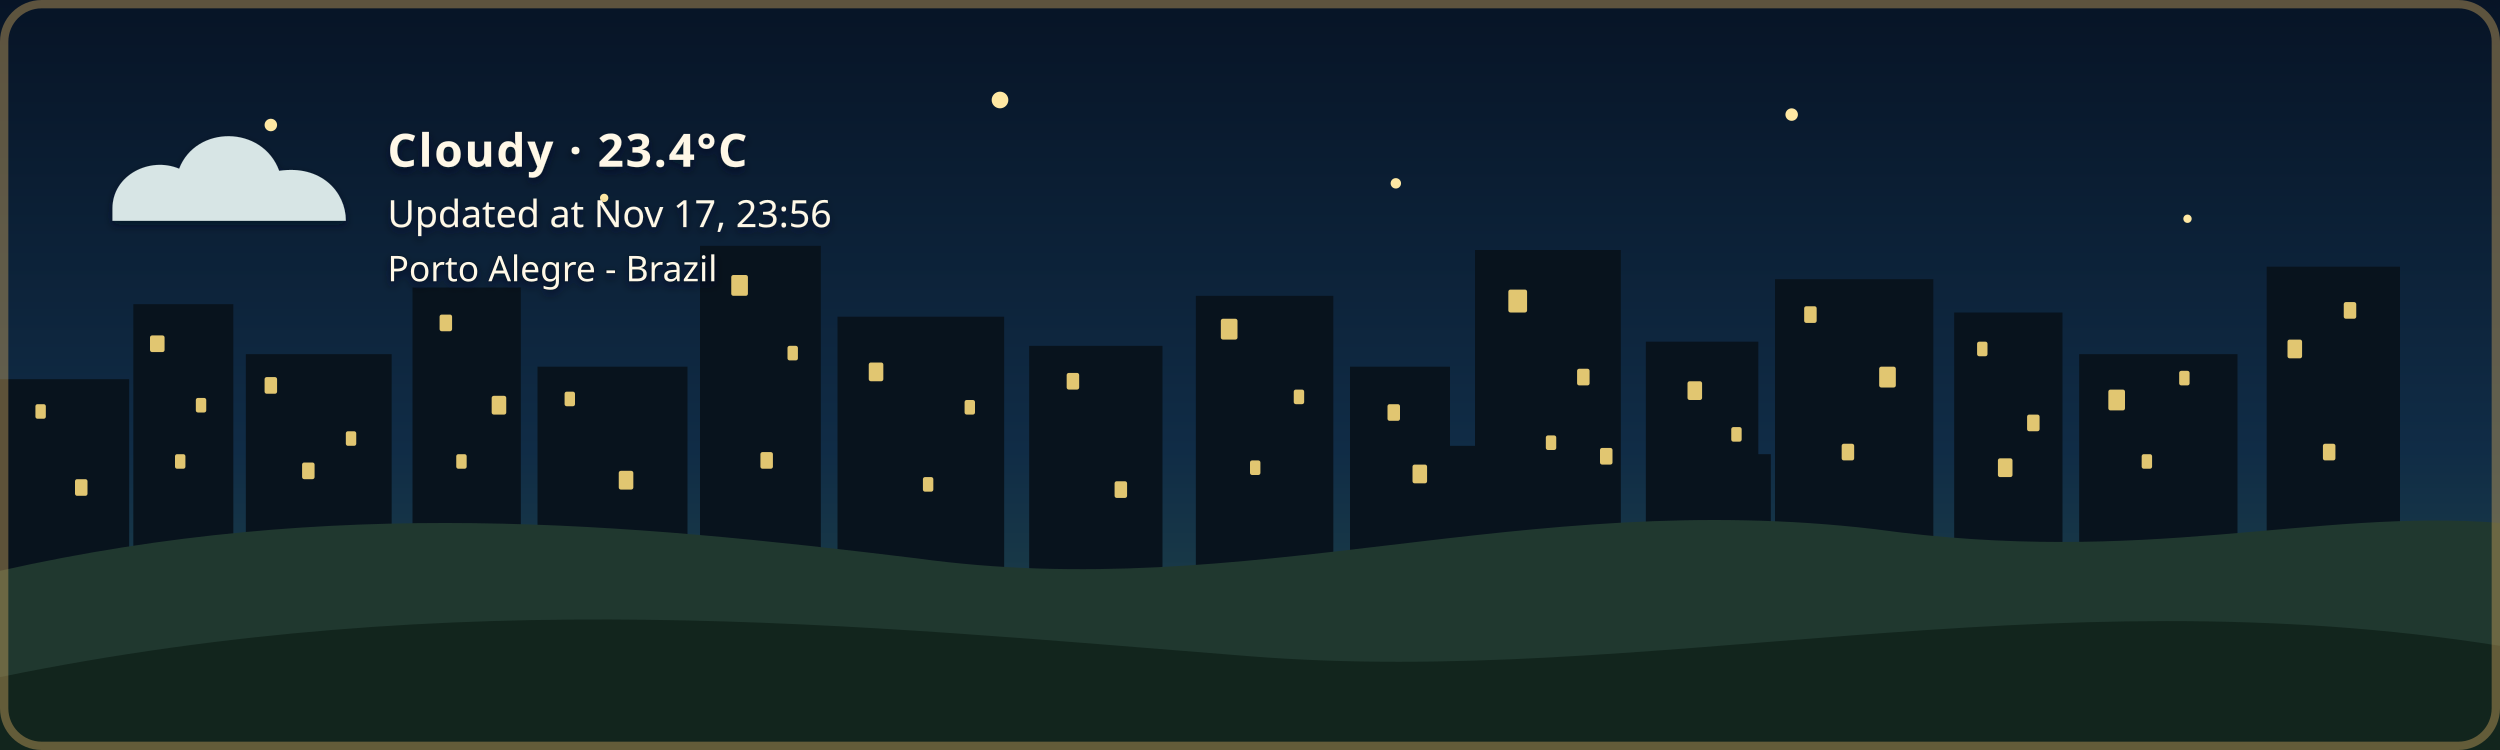
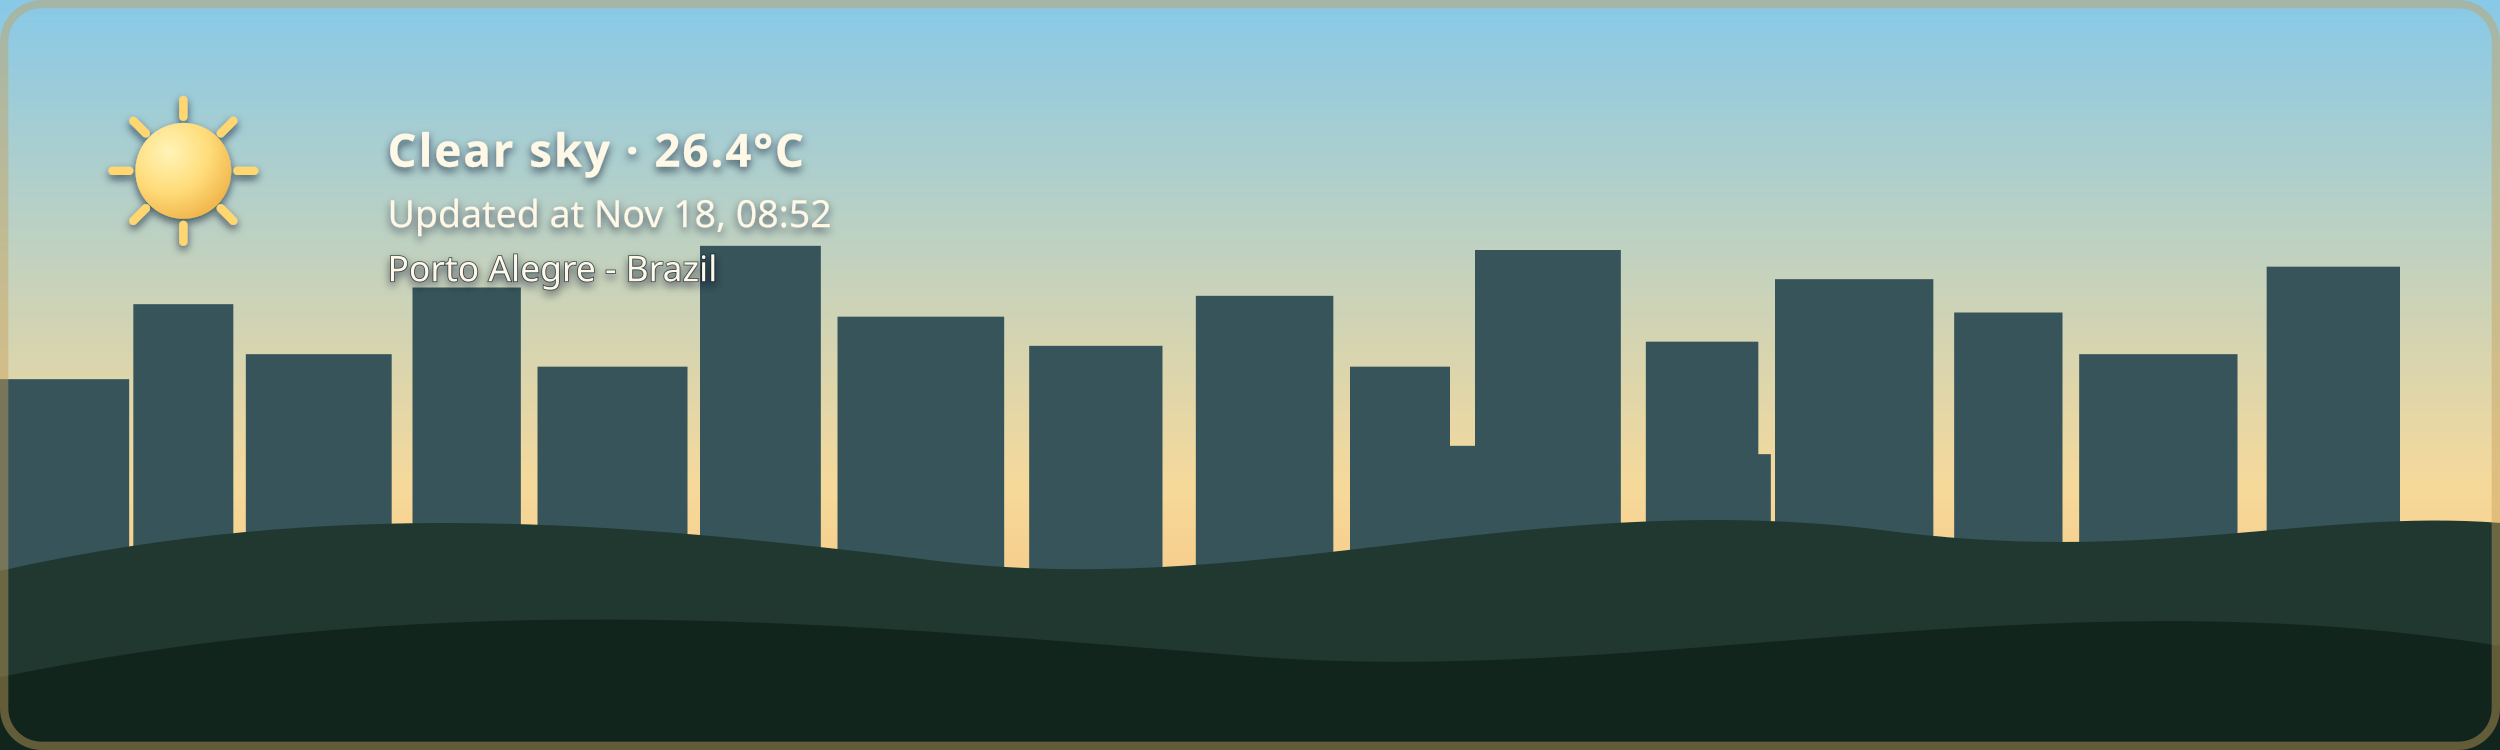
- <svg xmlns="http://www.w3.org/2000/svg" width="1200" height="360" viewBox="0 0 1200 360" role="img" aria-labelledby="title description" class="github-time-night weather-cloudy alert-none" data-temperature="23.4°C" lang="en-US">
+ <svg xmlns="http://www.w3.org/2000/svg" width="1200" height="360" viewBox="0 0 1200 360" role="img" aria-labelledby="title description" class="github-time-day weather-clear alert-none" data-temperature="26.4°C" lang="en-US">
  <defs>
    <linearGradient id="daySky" x1="0" y1="0" x2="0" y2="1">
      <stop offset="0%" stop-color="#87c9e8" />
      <stop offset="65%" stop-color="#f6d99a" />
      <stop offset="100%" stop-color="#f4b66e" />
    </linearGradient>
    <linearGradient id="sunsetSky" x1="0" y1="0" x2="0" y2="1">
      <stop offset="0%" stop-color="#4d568f" />
      <stop offset="55%" stop-color="#d46a66" />
      <stop offset="100%" stop-color="#f4a259" />
    </linearGradient>
    <linearGradient id="nightSky" x1="0" y1="0" x2="0" y2="1">
      <stop offset="0%" stop-color="#071426" />
      <stop offset="60%" stop-color="#102c46" />
      <stop offset="100%" stop-color="#244b4a" />
    </linearGradient>
    <linearGradient id="dawnSky" x1="0" y1="0" x2="0" y2="1">
      <stop offset="0%" stop-color="#766b9f" />
      <stop offset="55%" stop-color="#d7939b" />
      <stop offset="100%" stop-color="#f4c280" />
    </linearGradient>
    <radialGradient id="weatherSunFill" cx="35%" cy="30%" r="72%">
      <stop offset="0%" stop-color="#fff4b8" />
      <stop offset="58%" stop-color="#ffdc7a" />
      <stop offset="100%" stop-color="#f2b84f" />
    </radialGradient>
    <linearGradient id="weatherMoonFill" x1="0" y1="0" x2="1" y2="1">
      <stop offset="0%" stop-color="#fff4bd" />
      <stop offset="62%" stop-color="#ffe08a" />
      <stop offset="100%" stop-color="#e9b957" />
    </linearGradient>
    <filter id="weatherContentShadow" x="-20" y="-20" width="500" height="180" filterUnits="userSpaceOnUse">
      <feGaussianBlur in="SourceAlpha" stdDeviation="2" result="shadowBlur" />
      <feOffset in="shadowBlur" dx="0" dy="2" result="shadowOffset" />
      <feFlood flood-color="#071426" flood-opacity="0.65" result="shadowColor" />
      <feComposite in="shadowColor" in2="shadowOffset" operator="in" result="shadow" />
      <feMerge>
        <feMergeNode in="shadow" />
        <feMergeNode in="SourceGraphic" />
      </feMerge>
    </filter>
  </defs>
  <style>
    /* The sky state is updated by the GitHub Action based on local time. */

    .sky {
      animation: none !important;
    }

    .github-time-day .day-sky,
    .github-time-sunset .sunset-sky,
    .github-time-night .night-sky,
    .github-time-dawn .dawn-sky {
      opacity: 1;
    }

    .github-time-day .sunset-sky,
    .github-time-day .night-sky,
    .github-time-day .dawn-sky,
    .github-time-sunset .day-sky,
    .github-time-sunset .night-sky,
    .github-time-sunset .dawn-sky,
    .github-time-night .day-sky,
    .github-time-night .sunset-sky,
    .github-time-night .dawn-sky,
    .github-time-dawn .day-sky,
    .github-time-dawn .sunset-sky,
    .github-time-dawn .night-sky {
      opacity: 0;
    }

    .github-time-day .day-sky,
    .github-time-sunset .sunset-sky,
    .github-time-night .night-sky,
    .github-time-dawn .dawn-sky {
      animation: sky-fade-in 2.5s ease both !important;
    }

    .weather-effect {
      display: none;
    }

    .github-time-night.weather-clear .weather-moon,
    .github-time-day.weather-clear .weather-sun,
    .github-time-sunset.weather-clear .weather-sun,
    .github-time-dawn.weather-clear .weather-sun,
    .weather-cloudy .weather-cloud,
    .weather-rain .weather-cloud,
    .weather-rain .weather-rainfall,
    .weather-wind-rain .weather-cloud,
    .weather-wind-rain .weather-wind,
    .weather-wind-rain .weather-wind-rainfall,
    .weather-storm .weather-cloud,
    .weather-storm .weather-rainfall,
    .weather-storm .weather-lightning,
    .weather-snow .weather-cloud,
    .weather-snow .weather-snowfall {
      display: block;
    }

    .weather-sun {
      transform-box: fill-box;
      transform-origin: center;
      animation: weather-pulse 4s ease-in-out infinite;
    }

    .weather-moon {
      animation: moon-glow 4s ease-in-out infinite;
    }

    .weather-cloud path {
      animation: cloud-drift 8s ease-in-out infinite alternate;
    }

    .weather-rainfall path {
      animation: rain-fall 1.4s linear infinite;
    }

    .weather-rainfall path:nth-child(2) {
      animation-delay: 0.35s;
    }

    .weather-rainfall path:nth-child(3) {
      animation-delay: 0.7s;
    }

    .weather-wind-rainfall path {
      animation: wind-rain-fall 1.15s linear infinite;
    }

    .weather-wind-rainfall path:nth-child(2) {
      animation-delay: 0.3s;
    }

    .weather-wind-rainfall path:nth-child(3) {
      animation-delay: 0.6s;
    }

    .weather-wind path {
      animation: wind-sweep 1.8s ease-in-out infinite;
    }

    .weather-wind path:nth-child(2) {
      animation-delay: 0.45s;
    }

    .weather-snowfall circle {
      animation: snow-fall 3s ease-in-out infinite;
    }

    .weather-snowfall circle:nth-child(2) {
      animation-delay: 1s;
    }

    .weather-snowfall circle:nth-child(3) {
      animation-delay: 2s;
    }

    .weather-lightning {
      animation: lightning-flash 4s ease-in-out infinite;
    }

    svg.github-time-day .city-back,
    svg.github-time-day .city-mid {
      fill: #36545a;
    }

    svg.github-time-sunset .city-back,
    svg.github-time-sunset .city-mid {
      fill: #303247;
    }

    svg.github-time-night .city-back,
    svg.github-time-night .city-mid {
      fill: #08131d;
    }

    svg.github-time-dawn .city-back,
    svg.github-time-dawn .city-mid {
      fill: #404158;
    }

    .city-window {
      opacity: 0;
      fill: #f8d97a;
    }

    svg.github-time-night .city-window,
    svg.github-time-dawn .city-window,
    svg.github-time-sunset .city-window {
      opacity: 0.9;
    }

    .city-window rect {
      animation: city-window-toggle-a 20s steps(1, end) infinite;
    }

    .city-window rect:nth-child(3n) {
      animation-name: city-window-toggle-b;
      animation-delay: -4s;
    }

    .city-window rect:nth-child(4n) {
      animation-name: city-window-toggle-c;
      animation-delay: -9s;
    }

    .city-window rect:nth-child(5n) {
      animation-name: city-window-toggle-d;
      animation-delay: -13s;
    }

    .city-window rect:nth-child(7n) {
      animation-name: city-window-toggle-e;
      animation-delay: -17s;
    }

    #weather-alert-level,
    #weather-alert-detail {
      display: none;
    }

    svg.alert-yellow #weather-alert-level,
    svg.alert-yellow #weather-alert-detail,
    svg.alert-orange #weather-alert-level,
    svg.alert-orange #weather-alert-detail,
    svg.alert-red #weather-alert-level,
    svg.alert-red #weather-alert-detail {
      display: block;
    }

    svg.alert-yellow #weather-alert-level {
      fill: #f4d35e;
    }

    svg.alert-yellow #weather-alert-detail {
      fill: #fff3b3;
    }

    svg.alert-orange #weather-alert-level {
      fill: #f9a74f;
    }

    svg.alert-orange #weather-alert-detail {
      fill: #ffd0a0;
    }

    svg.alert-red #weather-alert-level {
      fill: #ff675c;
    }

    svg.alert-red #weather-alert-detail {
      fill: #ffc2bf;
    }

    #weather-description,
    #weather-time,
    #weather-alert-level,
    #weather-alert-detail,
    #weather-location {
      animation: info-fade-in 1.5s ease both;
      font-family: sans-serif;
    }

    #weather-description {
      letter-spacing: 0.04em;
    }

    @keyframes sky-fade-in {
      from {
        opacity: 0;
      }

      to {
        opacity: 1;
      }
    }

    @keyframes info-fade-in {
      from {
        opacity: 0;
        transform: translateY(6px);
      }

      to {
        opacity: 1;
        transform: translateY(0);
      }
    }

    @keyframes weather-pulse {
      0%,
      100% {
        opacity: 0.85;
        transform: scale(0.96);
      }

      50% {
        opacity: 1;
        transform: scale(1.04);
      }
    }

    @keyframes moon-glow {
      0%,
      100% {
        opacity: 0.8;
      }

      50% {
        opacity: 1;
      }
    }

    @keyframes cloud-drift {
      from {
        transform: translateX(-5px);
      }

      to {
        transform: translateX(8px);
      }
    }

    @keyframes rain-fall {
      0% {
        opacity: 0;
        transform: translateY(-7px);
      }

      25%,
      75% {
        opacity: 1;
      }

      100% {
        opacity: 0;
        transform: translateY(10px);
      }
    }

    @keyframes wind-rain-fall {
      0% {
        opacity: 0;
        transform: translate(-6px, -5px);
      }

      25%,
      75% {
        opacity: 1;
      }

      100% {
        opacity: 0;
        transform: translate(8px, 10px);
      }
    }

    @keyframes wind-sweep {
      0%,
      100% {
        opacity: 0.3;
        transform: translateX(-7px);
      }

      50% {
        opacity: 1;
        transform: translateX(6px);
      }
    }

    @keyframes snow-fall {
      0%,
      100% {
        opacity: 0.35;
        transform: translateY(-5px);
      }

      50% {
        opacity: 1;
        transform: translate(5px, 8px);
      }
    }

    @keyframes lightning-flash {
      0%,
      88%,
      100% {
        opacity: 0;
      }

      90%,
      93% {
        opacity: 1;
      }
    }

    @keyframes city-window-toggle-a {
      0%,
      19%,
      61%,
      100% {
        opacity: 1;
      }

      20%,
      60% {
        opacity: 0;
      }
    }

    @keyframes city-window-toggle-b {
      0%,
      34%,
      76%,
      100% {
        opacity: 0;
      }

      35%,
      75% {
        opacity: 1;
      }
    }

    @keyframes city-window-toggle-c {
      0%,
      24%,
      46%,
      100% {
        opacity: 1;
      }

      25%,
      45% {
        opacity: 0;
      }
    }

    @keyframes city-window-toggle-d {
      0%,
      49%,
      86%,
      100% {
        opacity: 1;
      }

      50%,
      85% {
        opacity: 0;
      }
    }

    @keyframes city-window-toggle-e {
      0%,
      14%,
      56%,
      100% {
        opacity: 0;
      }

      15%,
      55% {
        opacity: 1;
      }
    }

    .stars {
      opacity: 0;
    }

    .github-time-sunset .stars,
    .github-time-dawn .stars {
      opacity: 0.35;
    }

    .github-time-night .stars {
      opacity: 1;
    }

    .star {
      animation: twinkle 2.5s ease-in-out infinite;
      transform-box: fill-box;
      transform-origin: center;
    }

    .star:nth-child(2) {
      animation-delay: 0.5s;
    }

    .star:nth-child(3) {
      animation-delay: 1s;
    }

    .star:nth-child(4) {
      animation-delay: 1.5s;
    }

    @keyframes twinkle {
      0%,
      100% {
        opacity: 0.25;
        transform: scale(0.8);
      }

      50% {
        opacity: 1;
        transform: scale(1.25);
      }
    }

    /*
     * Disable animations when the visitor has requested reduced motion.
     */
    @media (prefers-reduced-motion: reduce) {
      .sky,
      .stars,
      .star,
      .weather-sun,
      .weather-moon,
      .weather-cloud path,
      .weather-rainfall path,
      .weather-wind-rainfall path,
      .weather-wind path,
      .weather-snowfall circle,
      .weather-lightning,
      .city-window rect,
      #weather-description,
      #weather-time,
      #weather-alert-level,
      #weather-alert-detail,
      #weather-location {
        animation: none !important;
      }
    }
  </style>
  <g id="skies">
    <rect class="sky day-sky" width="1200" height="360" fill="url(#daySky)" />
    <rect class="sky sunset-sky" width="1200" height="360" fill="url(#sunsetSky)" />
    <rect class="sky night-sky" width="1200" height="360" fill="url(#nightSky)" />
    <rect class="sky dawn-sky" width="1200" height="360" fill="url(#dawnSky)" />
  </g>
  <g class="stars" fill="#ffe8a3">
    <circle class="star" cx="130" cy="60" r="3" />
    <circle class="star" cx="290" cy="95" r="2" />
    <circle class="star" cx="480" cy="48" r="4" />
    <circle class="star" cx="670" cy="88" r="2.5" />
    <circle class="star" cx="860" cy="55" r="3" />
    <circle class="star" cx="1050" cy="105" r="2" />
  </g>
  <g class="city-shape">
    <g class="city-back">
      <rect x="0" y="182" width="62" height="94" />
      <rect x="64" y="146" width="48" height="130" />
      <rect x="118" y="170" width="70" height="106" />
      <rect x="198" y="138" width="52" height="138" />
      <rect x="258" y="176" width="72" height="100" />
      <rect x="336" y="118" width="58" height="158" />
      <rect x="402" y="152" width="80" height="124" />
      <rect x="494" y="166" width="64" height="110" />
      <rect x="574" y="142" width="66" height="134" />
      <rect x="648" y="176" width="48" height="100" />
      <rect x="708" y="120" width="70" height="156" />
      <rect x="790" y="164" width="54" height="112" />
      <rect x="852" y="134" width="76" height="142" />
      <rect x="938" y="150" width="52" height="126" />
      <rect x="998" y="170" width="76" height="106" />
      <rect x="1088" y="128" width="64" height="148" />
    </g>
    <g class="city-mid">
      <rect x="24" y="226" width="28" height="50" />
      <rect x="88" y="210" width="18" height="66" />
      <rect x="148" y="218" width="22" height="58" />
      <rect x="214" y="206" width="22" height="70" />
      <rect x="282" y="210" width="18" height="66" />
      <rect x="362" y="206" width="22" height="70" />
      <rect x="430" y="220" width="18" height="56" />
      <rect x="528" y="220" width="20" height="56" />
      <rect x="606" y="214" width="22" height="62" />
      <rect x="690" y="214" width="18" height="62" />
      <rect x="754" y="208" width="18" height="68" />
      <rect x="830" y="218" width="20" height="58" />
      <rect x="892" y="214" width="18" height="62" />
      <rect x="960" y="224" width="18" height="52" />
      <rect x="1018" y="218" width="22" height="58" />
      <rect x="1108" y="210" width="18" height="66" />
    </g>
    <g class="city-window">
      <rect x="17" y="194" width="5" height="7" rx="1" />
      <rect x="36" y="230" width="6" height="8" rx="1" />
      <rect x="72" y="161" width="7" height="8" rx="1" />
      <rect x="84" y="218" width="5" height="7" rx="1" />
      <rect x="94" y="191" width="5" height="7" rx="1" />
      <rect x="127" y="181" width="6" height="8" rx="1" />
      <rect x="145" y="222" width="6" height="8" rx="1" />
      <rect x="166" y="207" width="5" height="7" rx="1" />
      <rect x="211" y="151" width="6" height="8" rx="1" />
      <rect x="219" y="218" width="5" height="7" rx="1" />
      <rect x="236" y="190" width="7" height="9" rx="1" />
      <rect x="271" y="188" width="5" height="7" rx="1" />
      <rect x="297" y="226" width="7" height="9" rx="1" />
      <rect x="351" y="132" width="8" height="10" rx="1" />
      <rect x="365" y="217" width="6" height="8" rx="1" />
      <rect x="378" y="166" width="5" height="7" rx="1" />
      <rect x="417" y="174" width="7" height="9" rx="1" />
      <rect x="443" y="229" width="5" height="7" rx="1" />
      <rect x="463" y="192" width="5" height="7" rx="1" />
      <rect x="512" y="179" width="6" height="8" rx="1" />
      <rect x="535" y="231" width="6" height="8" rx="1" />
      <rect x="586" y="153" width="8" height="10" rx="1" />
      <rect x="600" y="221" width="5" height="7" rx="1" />
      <rect x="621" y="187" width="5" height="7" rx="1" />
      <rect x="666" y="194" width="6" height="8" rx="1" />
      <rect x="678" y="223" width="7" height="9" rx="1" />
      <rect x="724" y="139" width="9" height="11" rx="1" />
      <rect x="742" y="209" width="5" height="7" rx="1" />
      <rect x="757" y="177" width="6" height="8" rx="1" />
      <rect x="768" y="215" width="6" height="8" rx="1" />
      <rect x="810" y="183" width="7" height="9" rx="1" />
      <rect x="831" y="205" width="5" height="7" rx="1" />
      <rect x="866" y="147" width="6" height="8" rx="1" />
      <rect x="884" y="213" width="6" height="8" rx="1" />
      <rect x="902" y="176" width="8" height="10" rx="1" />
      <rect x="949" y="164" width="5" height="7" rx="1" />
      <rect x="959" y="220" width="7" height="9" rx="1" />
      <rect x="973" y="199" width="6" height="8" rx="1" />
      <rect x="1012" y="187" width="8" height="10" rx="1" />
      <rect x="1028" y="218" width="5" height="7" rx="1" />
      <rect x="1046" y="178" width="5" height="7" rx="1" />
      <rect x="1098" y="163" width="7" height="9" rx="1" />
      <rect x="1115" y="213" width="6" height="8" rx="1" />
      <rect x="1125" y="145" width="6" height="8" rx="1" />
    </g>
  </g>
  <g transform="translate(54 48)" filter="url(#weatherContentShadow)">
    <g class="weather-effect weather-sun">
      <circle cx="34" cy="34" r="23" fill="url(#weatherSunFill)" />
      <g stroke="#ffd66f" stroke-width="4" stroke-linecap="round">
        <path d="M 34 0 V 8" />
        <path d="M 34 60 V 68" />
        <path d="M 0 34 H 8" />
        <path d="M 60 34 H 68" />
        <path d="M 10 10 L 16 16" />
        <path d="M 52 52 L 58 58" />
        <path d="M 58 10 L 52 16" />
        <path d="M 16 52 L 10 58" />
      </g>
    </g>
    <g class="weather-effect weather-moon">
      <path d="M 54 4 C 38 7, 26 20, 26 36 C 26 53, 39 66, 56 66 C 65 66, 74 62, 80 56 C 76 57, 72 58, 68 58 C 51 58, 38 45, 38 28 C 38 18, 44 9, 54 4 Z" fill="url(#weatherMoonFill)" />
    </g>
    <g class="weather-effect weather-cloud" fill="#d7e5e5">
      <path d="M 0 52 C 0 36, 18 27, 32 33 C 40 12, 72 12, 80 34 C 100 31, 112 44, 112 58 H 0 Z" />
    </g>
    <g class="weather-effect weather-rainfall" stroke="#b9e3ed" stroke-width="4" stroke-linecap="round">
      <path d="M 22 72 l -7 17" />
      <path d="M 52 72 l -7 17" />
      <path d="M 82 72 l -7 17" />
    </g>
    <g class="weather-effect weather-wind-rainfall" stroke="#b9e3ed" stroke-width="4" stroke-linecap="round">
      <path d="M 50 70 l -10 19" />
      <path d="M 75 70 l -10 19" />
      <path d="M 100 70 l -10 19" />
    </g>
    <g class="weather-effect weather-wind" fill="none" stroke="#eef8ff" stroke-width="3.5" stroke-linecap="round">
      <path d="M 2 73 C 12 68, 22 68, 32 72" />
      <path d="M 2 88 C 13 83, 24 83, 34 87" />
    </g>
    <g class="weather-effect weather-lightning" fill="#ffe37b">
      <path d="M 62 68 l -14 27 h 12 l -7 20 l 24 -31 h -13 z" />
    </g>
    <g class="weather-effect weather-snowfall" fill="#eef8ff">
      <circle cx="22" cy="78" r="4" />
      <circle cx="52" cy="91" r="4" />
      <circle cx="82" cy="78" r="4" />
    </g>
-     <text id="weather-description" x="132" y="32" fill="#fff8e7" font-family="sans-serif" font-size="22" font-weight="600">Cloudy · 23.4°C</text>
-     <text id="weather-time" x="132" y="61" fill="#fff8e7" font-family="sans-serif" font-size="18">Updated at Nov 17, 23:56</text>
+     <text id="weather-description" x="132" y="32" fill="#fff8e7" font-family="sans-serif" font-size="22" font-weight="600">Clear sky · 26.4°C</text>
+     <text id="weather-time" x="132" y="61" fill="#fff8e7" font-family="sans-serif" font-size="18">Updated at Nov 18, 08:52</text>
    <text id="weather-alert-level" x="132" y="87" fill="#eaf3ff" font-family="sans-serif" font-size="12" font-weight="700" letter-spacing="1.8" />
    <text id="weather-alert-detail" x="132" y="108" fill="#eef7ff" font-family="sans-serif" font-size="14" opacity="0.9" />
    <text id="weather-location" x="132" y="87" fill="#fff8e7" stroke="#071426" stroke-width="0.8" stroke-opacity="0.65" paint-order="stroke fill" font-family="sans-serif" font-size="17" font-weight="500">Porto Alegre - Brazil</text>
  </g>
  <path d="       M 0 274       C 160 238, 300 251, 440 268       C 600 290, 730 234, 900 254       C 1030 272, 1110 244, 1200 251       L 1200 360       L 0 360       Z     " fill="#20382f" />
  <path d="       M 0 325       C 220 280, 410 300, 600 315       C 790 330, 980 275, 1200 310       L 1200 360       L 0 360       Z     " fill="#12251d" />
  <rect x="2" y="2" width="1196" height="356" rx="18" fill="none" stroke="#c6a15b" stroke-width="4" stroke-opacity="0.45" />
</svg>
